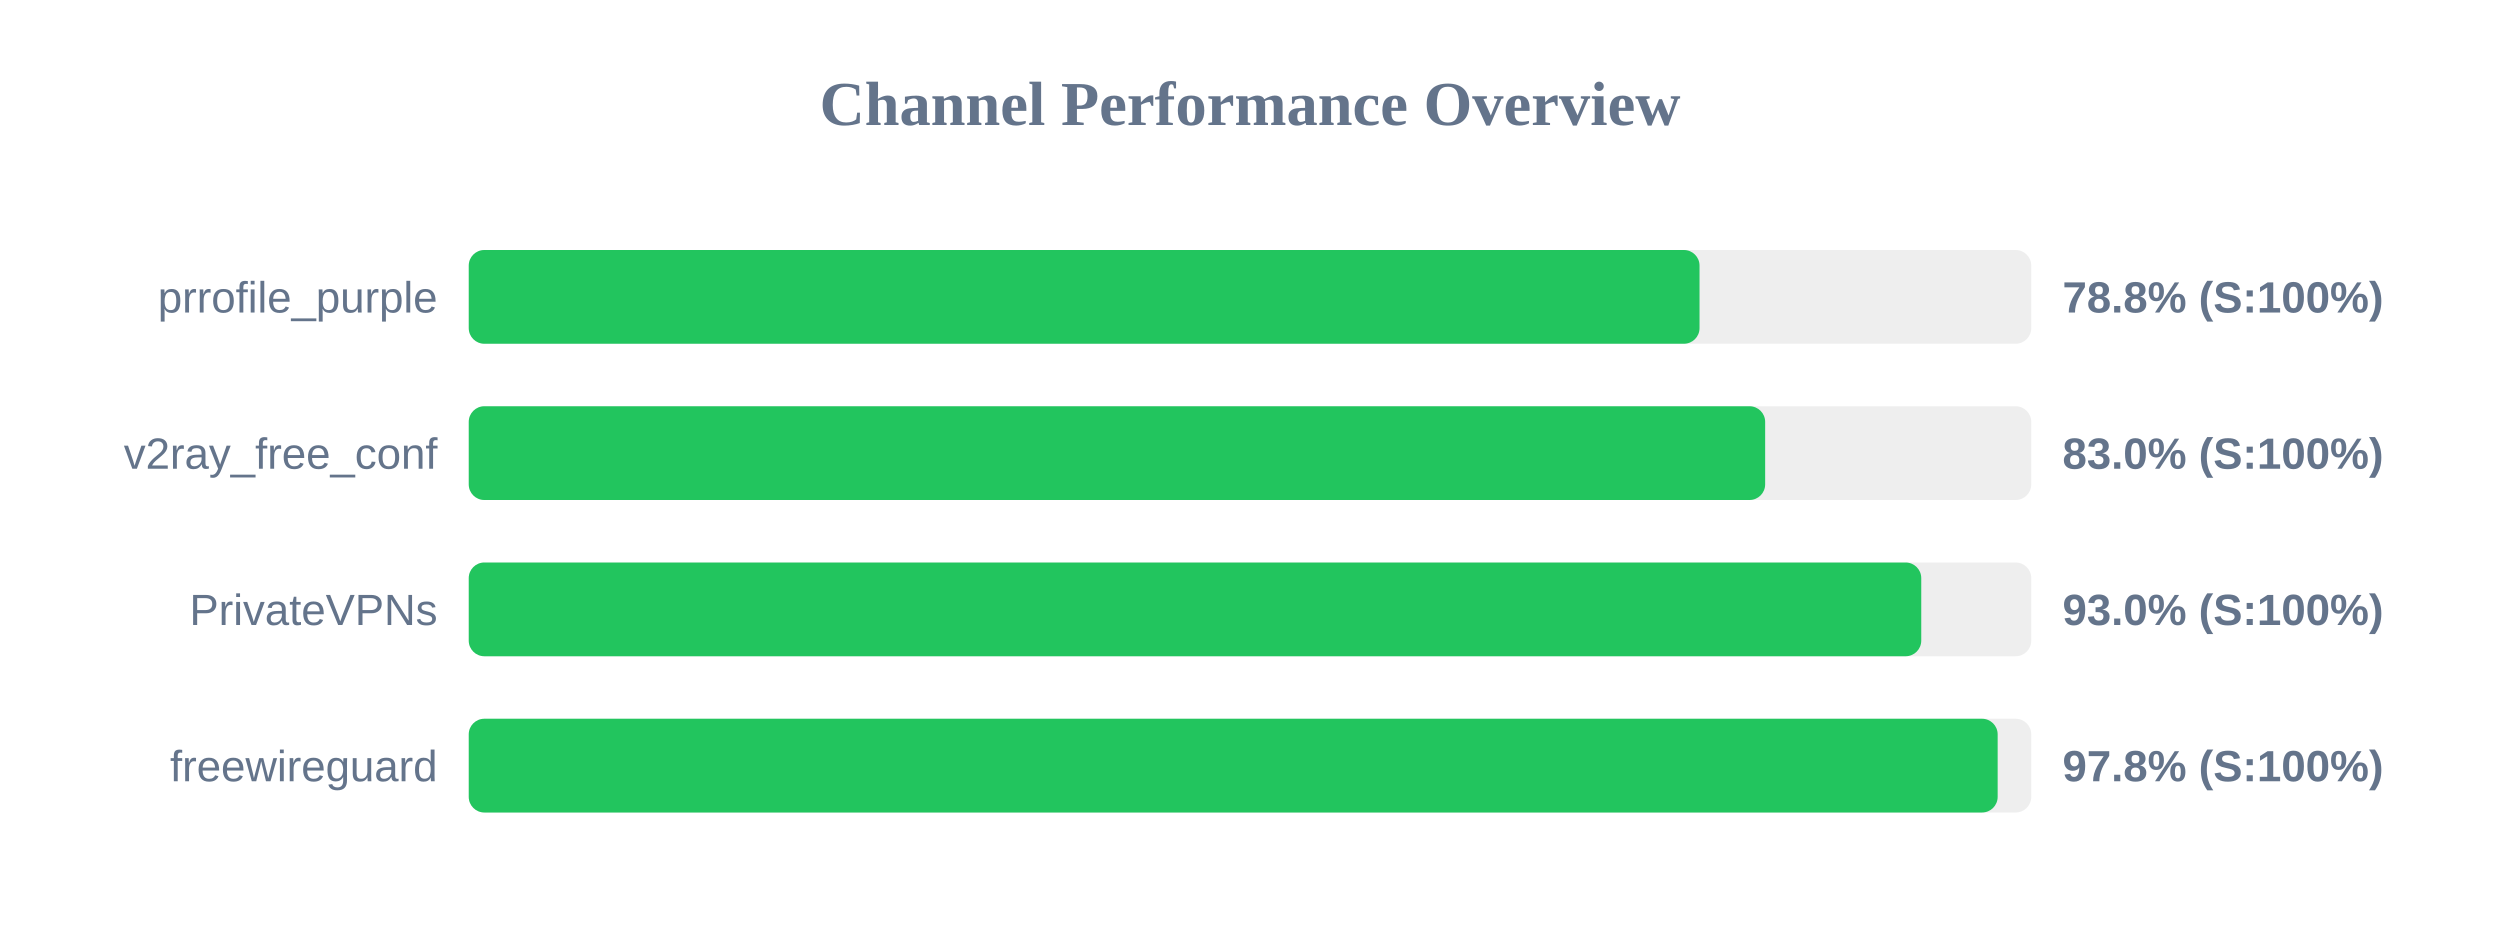
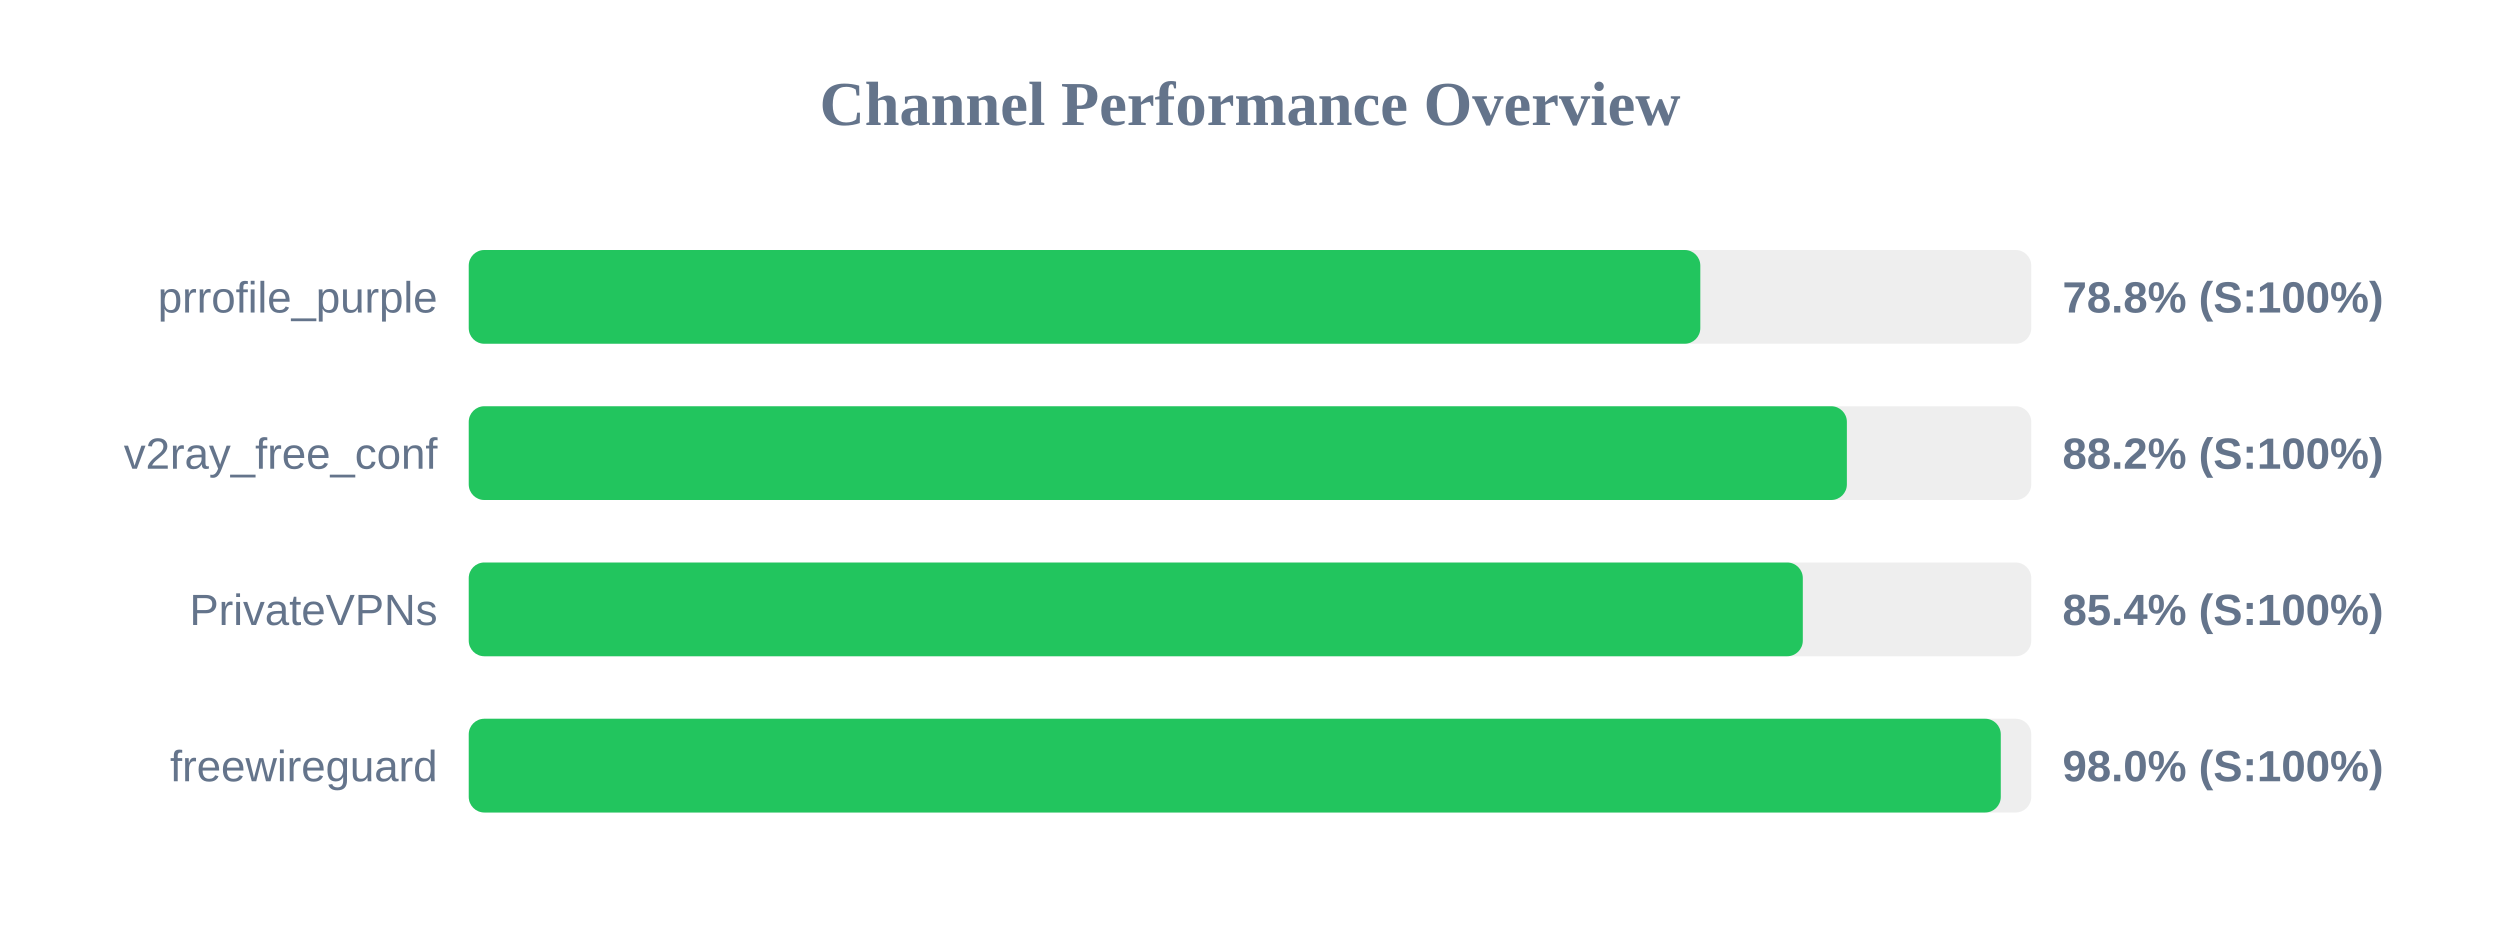
<svg xmlns="http://www.w3.org/2000/svg" width="800" height="300" version="1.1">
  <style>
        .row { font: 14px Arial; fill: #64748b; }
        .score { font: bold 14px Arial; fill: #64748b; }
    </style>
  <text x="400" y="40" text-anchor="middle" font-size="20px" font-weight="bold" fill="#64748b">Channel Performance Overview</text>
  <rect x="150" y="80" width="500" height="30" fill="#eee" rx="5" />
-   <rect x="150" y="80" width="393.85" height="30" fill="#22c55e" rx="5" />
+   <rect x="150" y="80" width="394.1" height="30" fill="#22c55e" rx="5" />
  <text x="140" y="100" text-anchor="end" class="row">prrofile_purple</text>
  <text x="660" y="100" text-anchor="start" class="score">78.8% (S:100%)</text>
  <rect x="150" y="130" width="500" height="30" fill="#eee" rx="5" />
-   <rect x="150" y="130" width="414.85" height="30" fill="#22c55e" rx="5" />
+   <rect x="150" y="130" width="441.0" height="30" fill="#22c55e" rx="5" />
  <text x="140" y="150" text-anchor="end" class="row">v2ray_free_conf</text>
-   <text x="660" y="150" text-anchor="start" class="score">83.0% (S:100%)</text>
+   <text x="660" y="150" text-anchor="start" class="score">88.2% (S:100%)</text>
  <rect x="150" y="180" width="500" height="30" fill="#eee" rx="5" />
-   <rect x="150" y="180" width="464.8" height="30" fill="#22c55e" rx="5" />
+   <rect x="150" y="180" width="426.9" height="30" fill="#22c55e" rx="5" />
  <text x="140" y="200" text-anchor="end" class="row">PrivateVPNs</text>
-   <text x="660" y="200" text-anchor="start" class="score">93.0% (S:100%)</text>
+   <text x="660" y="200" text-anchor="start" class="score">85.4% (S:100%)</text>
  <rect x="150" y="230" width="500" height="30" fill="#eee" rx="5" />
-   <rect x="150" y="230" width="489.25" height="30" fill="#22c55e" rx="5" />
+   <rect x="150" y="230" width="490.25" height="30" fill="#22c55e" rx="5" />
  <text x="140" y="250" text-anchor="end" class="row">freewireguard</text>
-   <text x="660" y="250" text-anchor="start" class="score">97.8% (S:100%)</text>
+   <text x="660" y="250" text-anchor="start" class="score">98.0% (S:100%)</text>
</svg>
